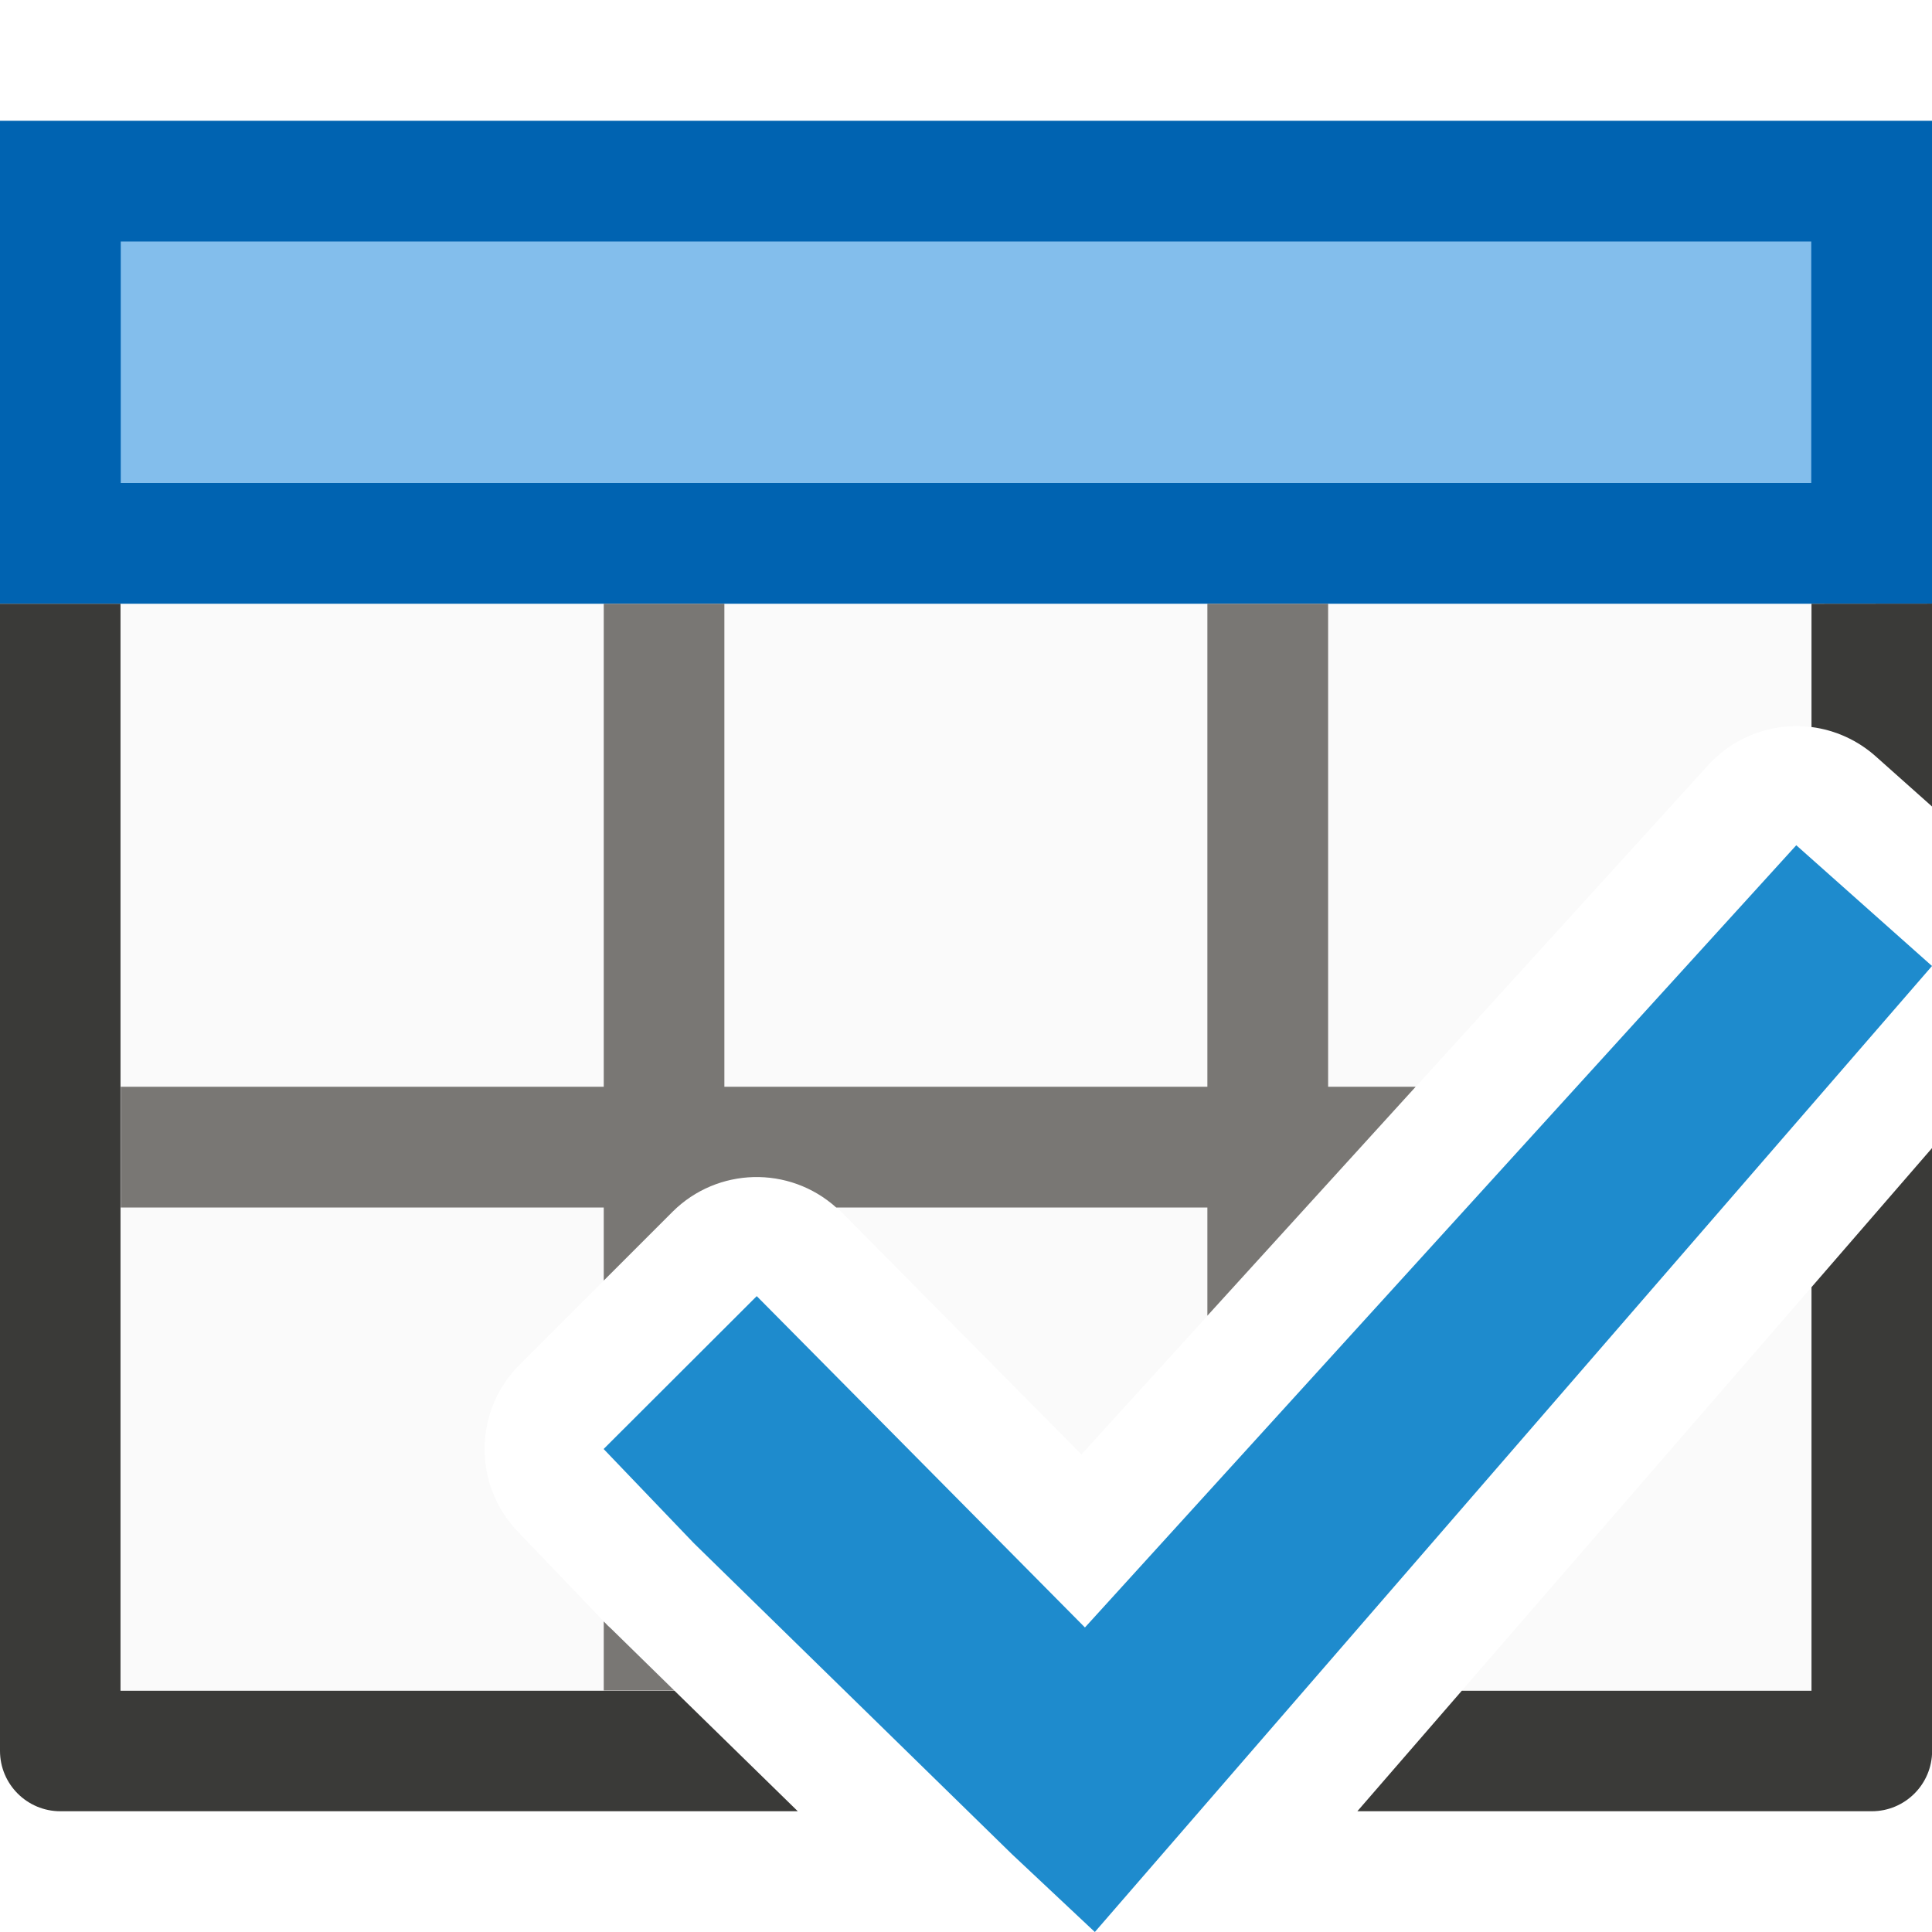
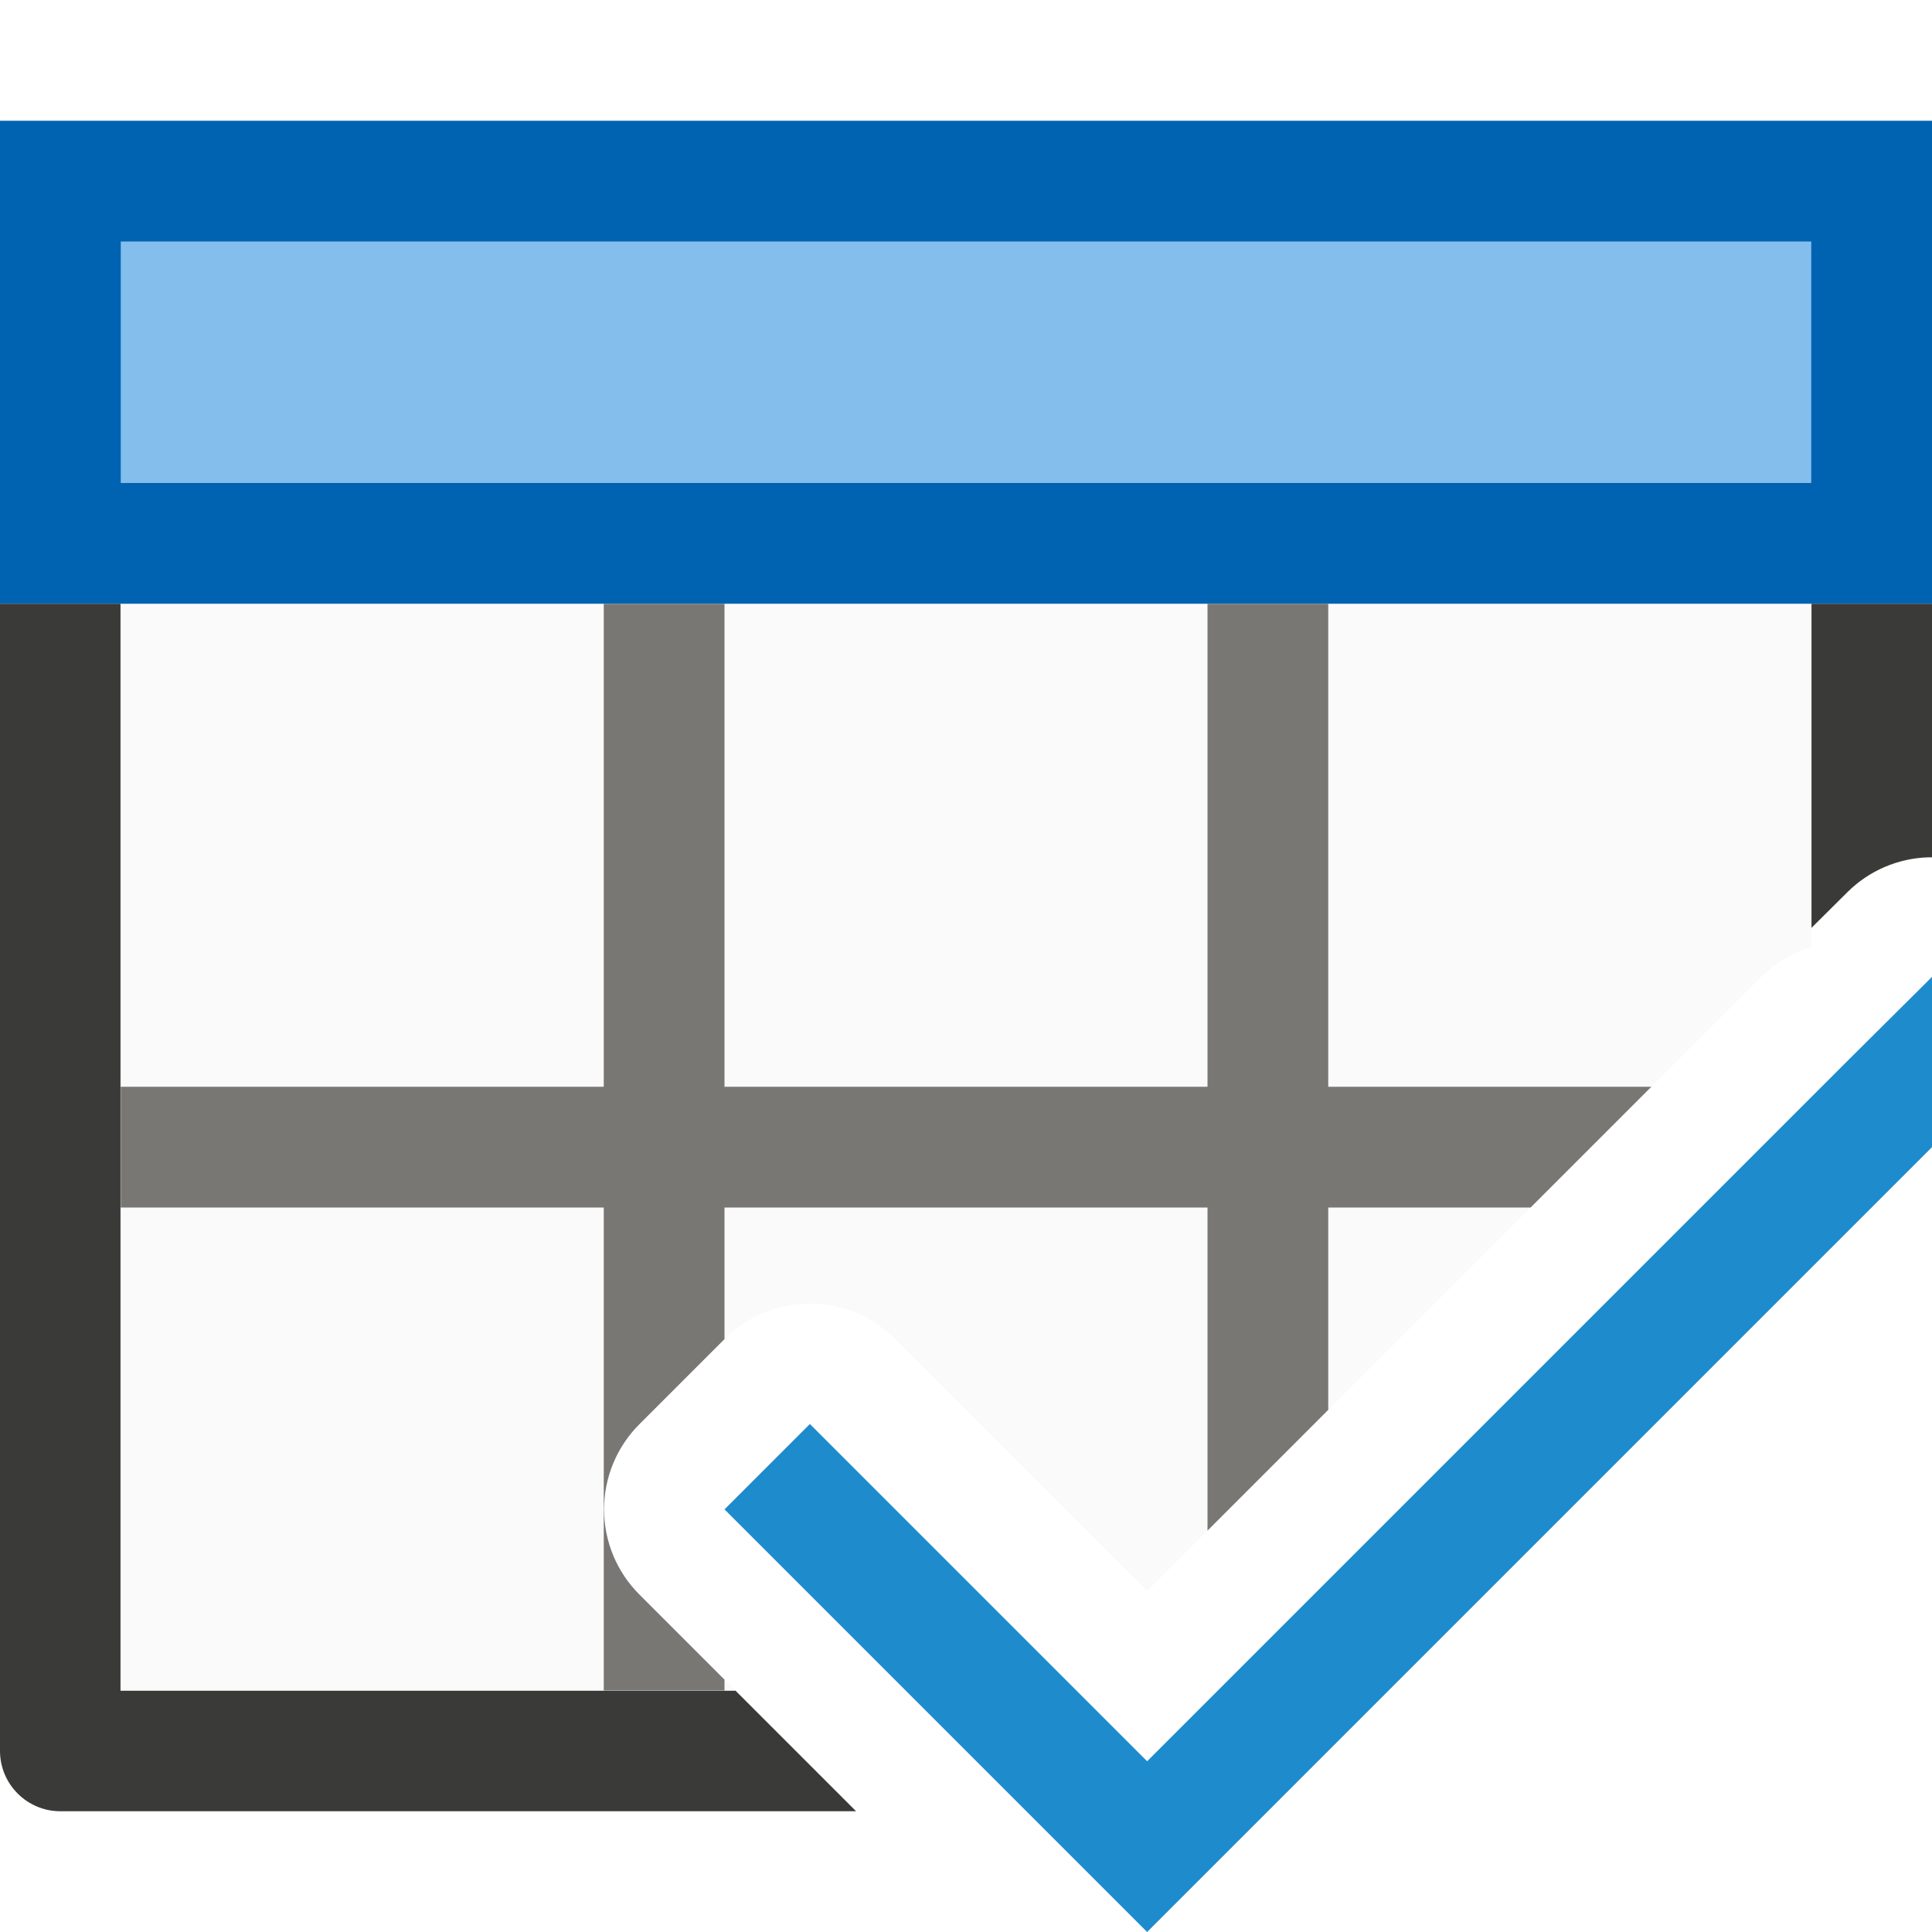
<svg xmlns="http://www.w3.org/2000/svg" viewBox="0 0 16 16">
- /&amp;amp;amp;gt;<path d="m1 5v9h4.584l-.525-.514a.987.987 0 0 1 -.023-.021l-.748-.781a.987.987 0 0 1 .016-1.383l1.268-1.266a.987.987 0 0 1 1.398.004l1.986 2.006 5.191-5.709a.987.987 0 0 1 .758-.322.987.987 0 0 1 .096.008v-1.021zm14 5.662-2.893 3.338h2.893z" fill="#fafafa" />
+ /&amp;amp;amp;gt;<path d="m1 5v9h5.09l-.795-.795c-.39-.389-.39-1.021 0-1.41l.707-.707c.389-.39 1.021-.39 1.41 0l2.088 2.088 5.088-5.088c.115-.114.257-.199.412-.246v-2.842z" fill="#fafafa" />
  <path d="m0 1h16v4h-16z" fill="#0063b1" />
-   <path d="m0 5v9.5c-0.0.276.224.5.5.5h6.107l-1.021-.998h-4.588v-9.002zm15.002 0v1.021a.987.987 0 0 1 .531.242l.467.416v-1.68zm.998 4.508-.998 1.152v3.342h-2.896l-.865.998h4.26c.276 0.0.5-.224.5-.5z" fill="#3a3a38" />
-   <path d="m5 5v4h-4v1h4v.605l.57-.57a.987.987 0 0 1 1.355-.035h3.074v.896l1.725-1.896h-.725v-4h-1v4h-4v-4zm0 8.428v.572h.584l-.525-.514a.987.987 0 0 1 -.023-.021z" fill="#797774" />
+   <path d="m0 5v9.5c-0.0.276.224.5.5.5h6.59l-.998-.998h-5.094v-9.002zm15.002 0v2.684l.299-.297a.991.991 0 0 1 .67-.287.991.991 0 0 1 .029 0v-2.1z" fill="#3a3a38" />
+   <path d="m5 5v4h-4v1h4v4h1v-.09l-.705-.705a.996.996 0 0 1 0-1.41l.705-.705v-1.09h4v2.676l1-1v-1.676h1.676l1-1h-2.676v-4h-1v4h-4v-4z" fill="#797774" />
  <path d="m1 2h14v2h-14z" fill="#83beec" stroke-width=".661" />
-   <path d="m14.876 7-5.891 6.478-2.718-2.744-1.268 1.266.748.781 2.634 2.575.686.644.604-.697 6.329-7.303z" fill="#1e8bcd" />
+   <path d="m15.293 8.793-5.793 5.793-2.793-2.793-.707.707 2.793 2.793.707.707.707-.707 5.793-5.793v-1.41z" fill="#1e8bcd" />
</svg>
